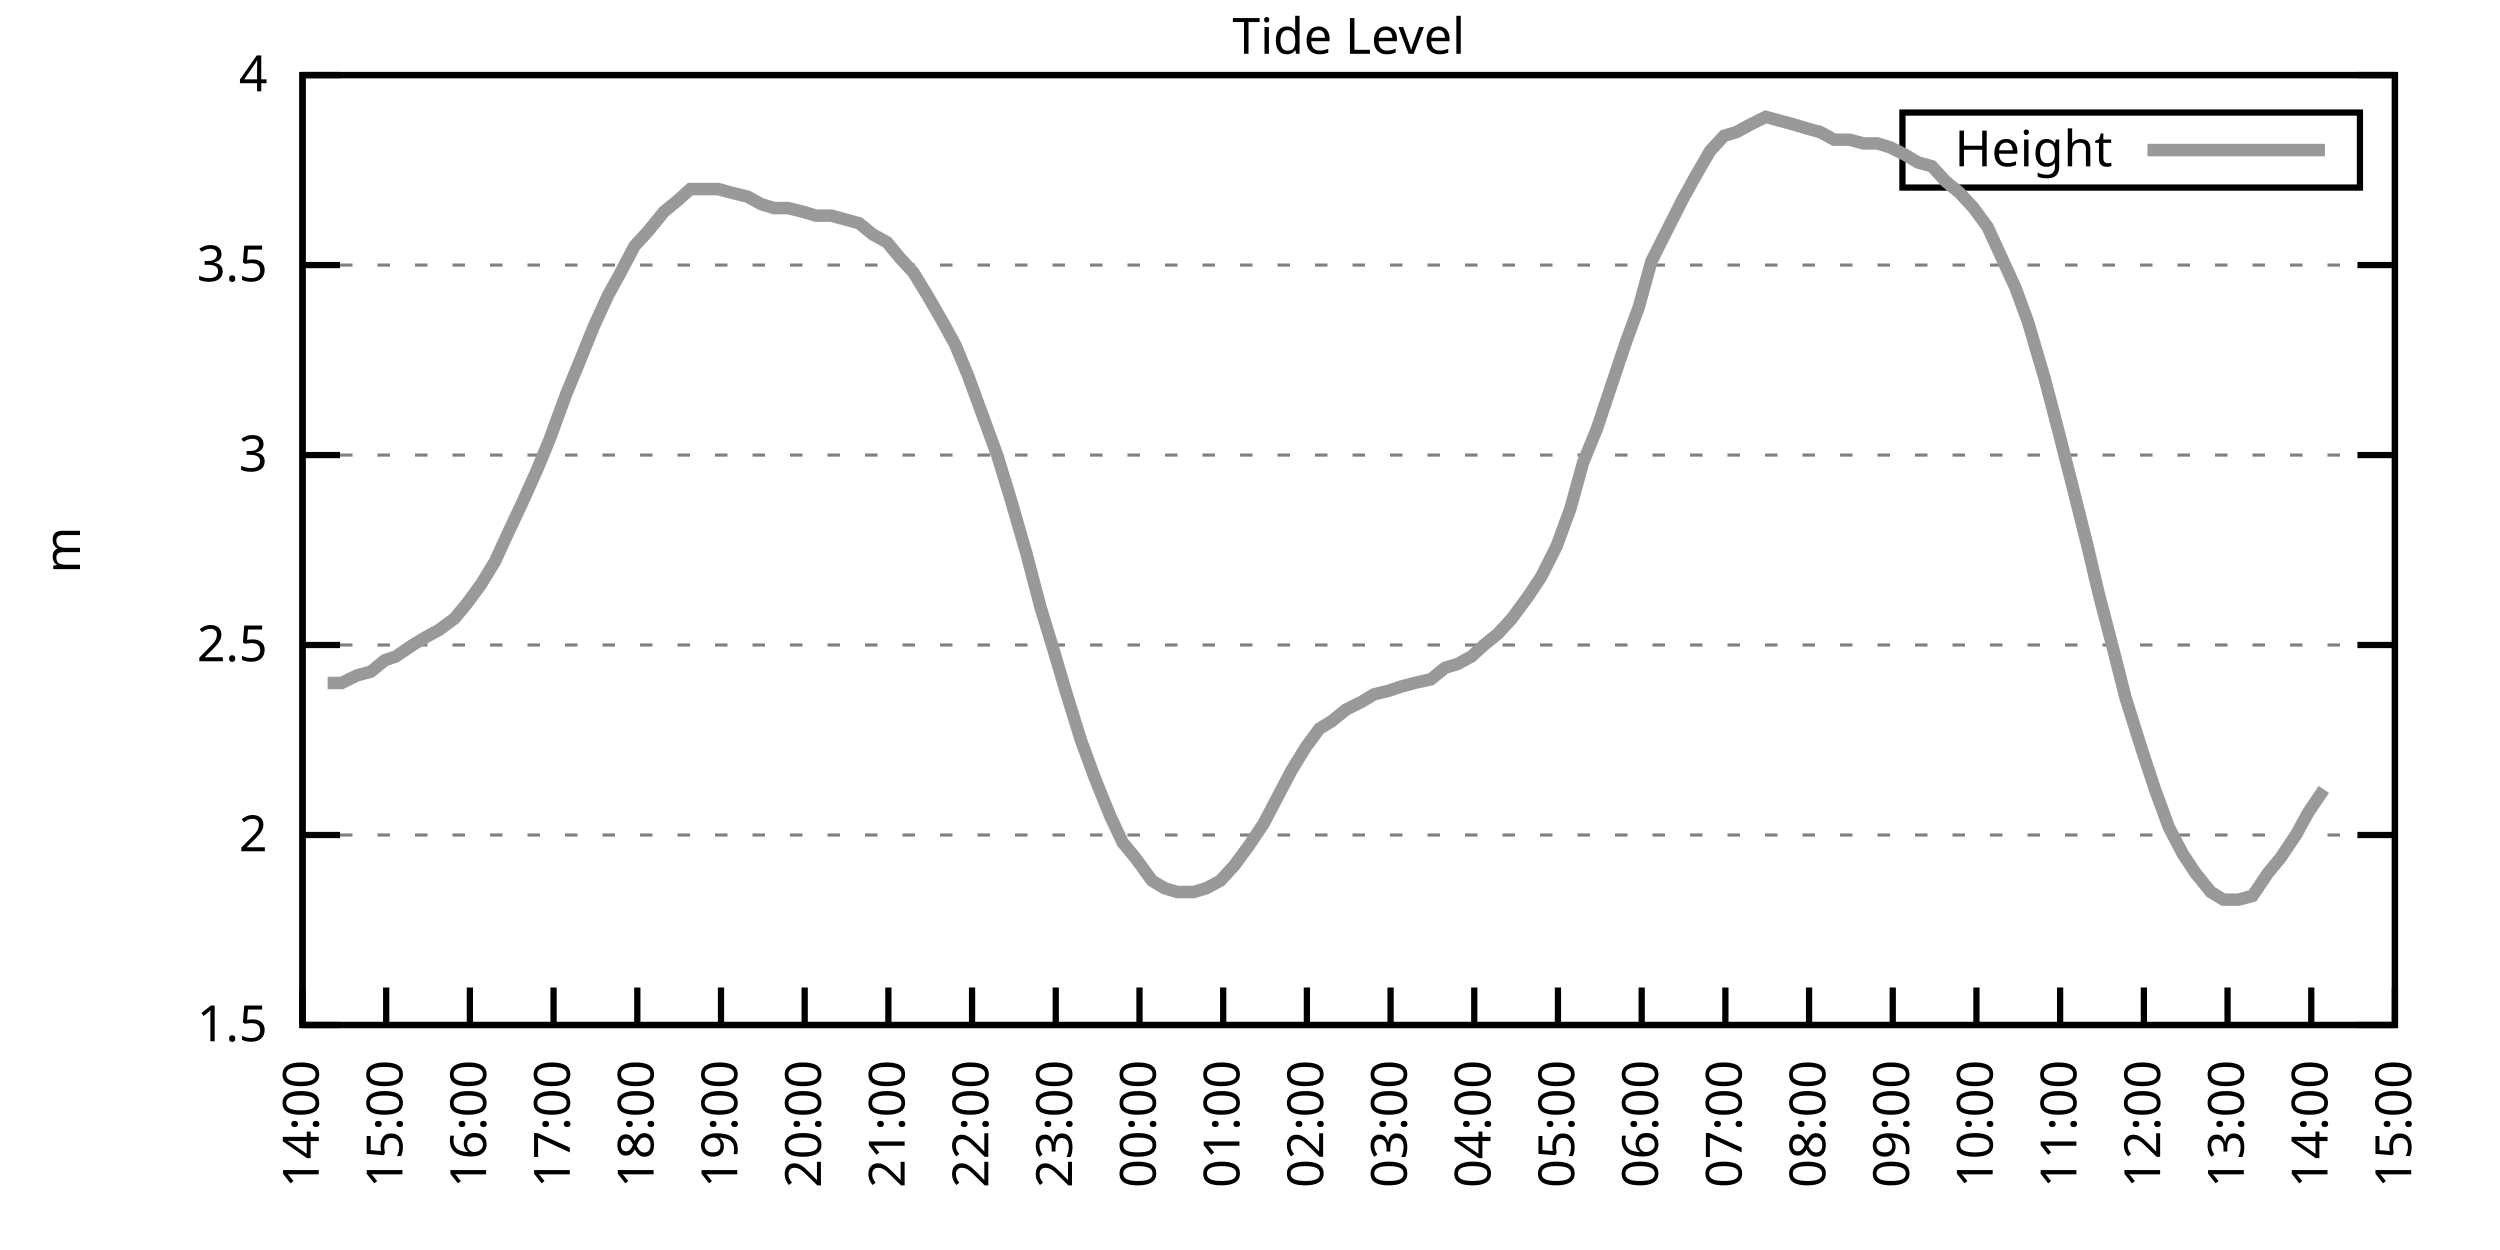
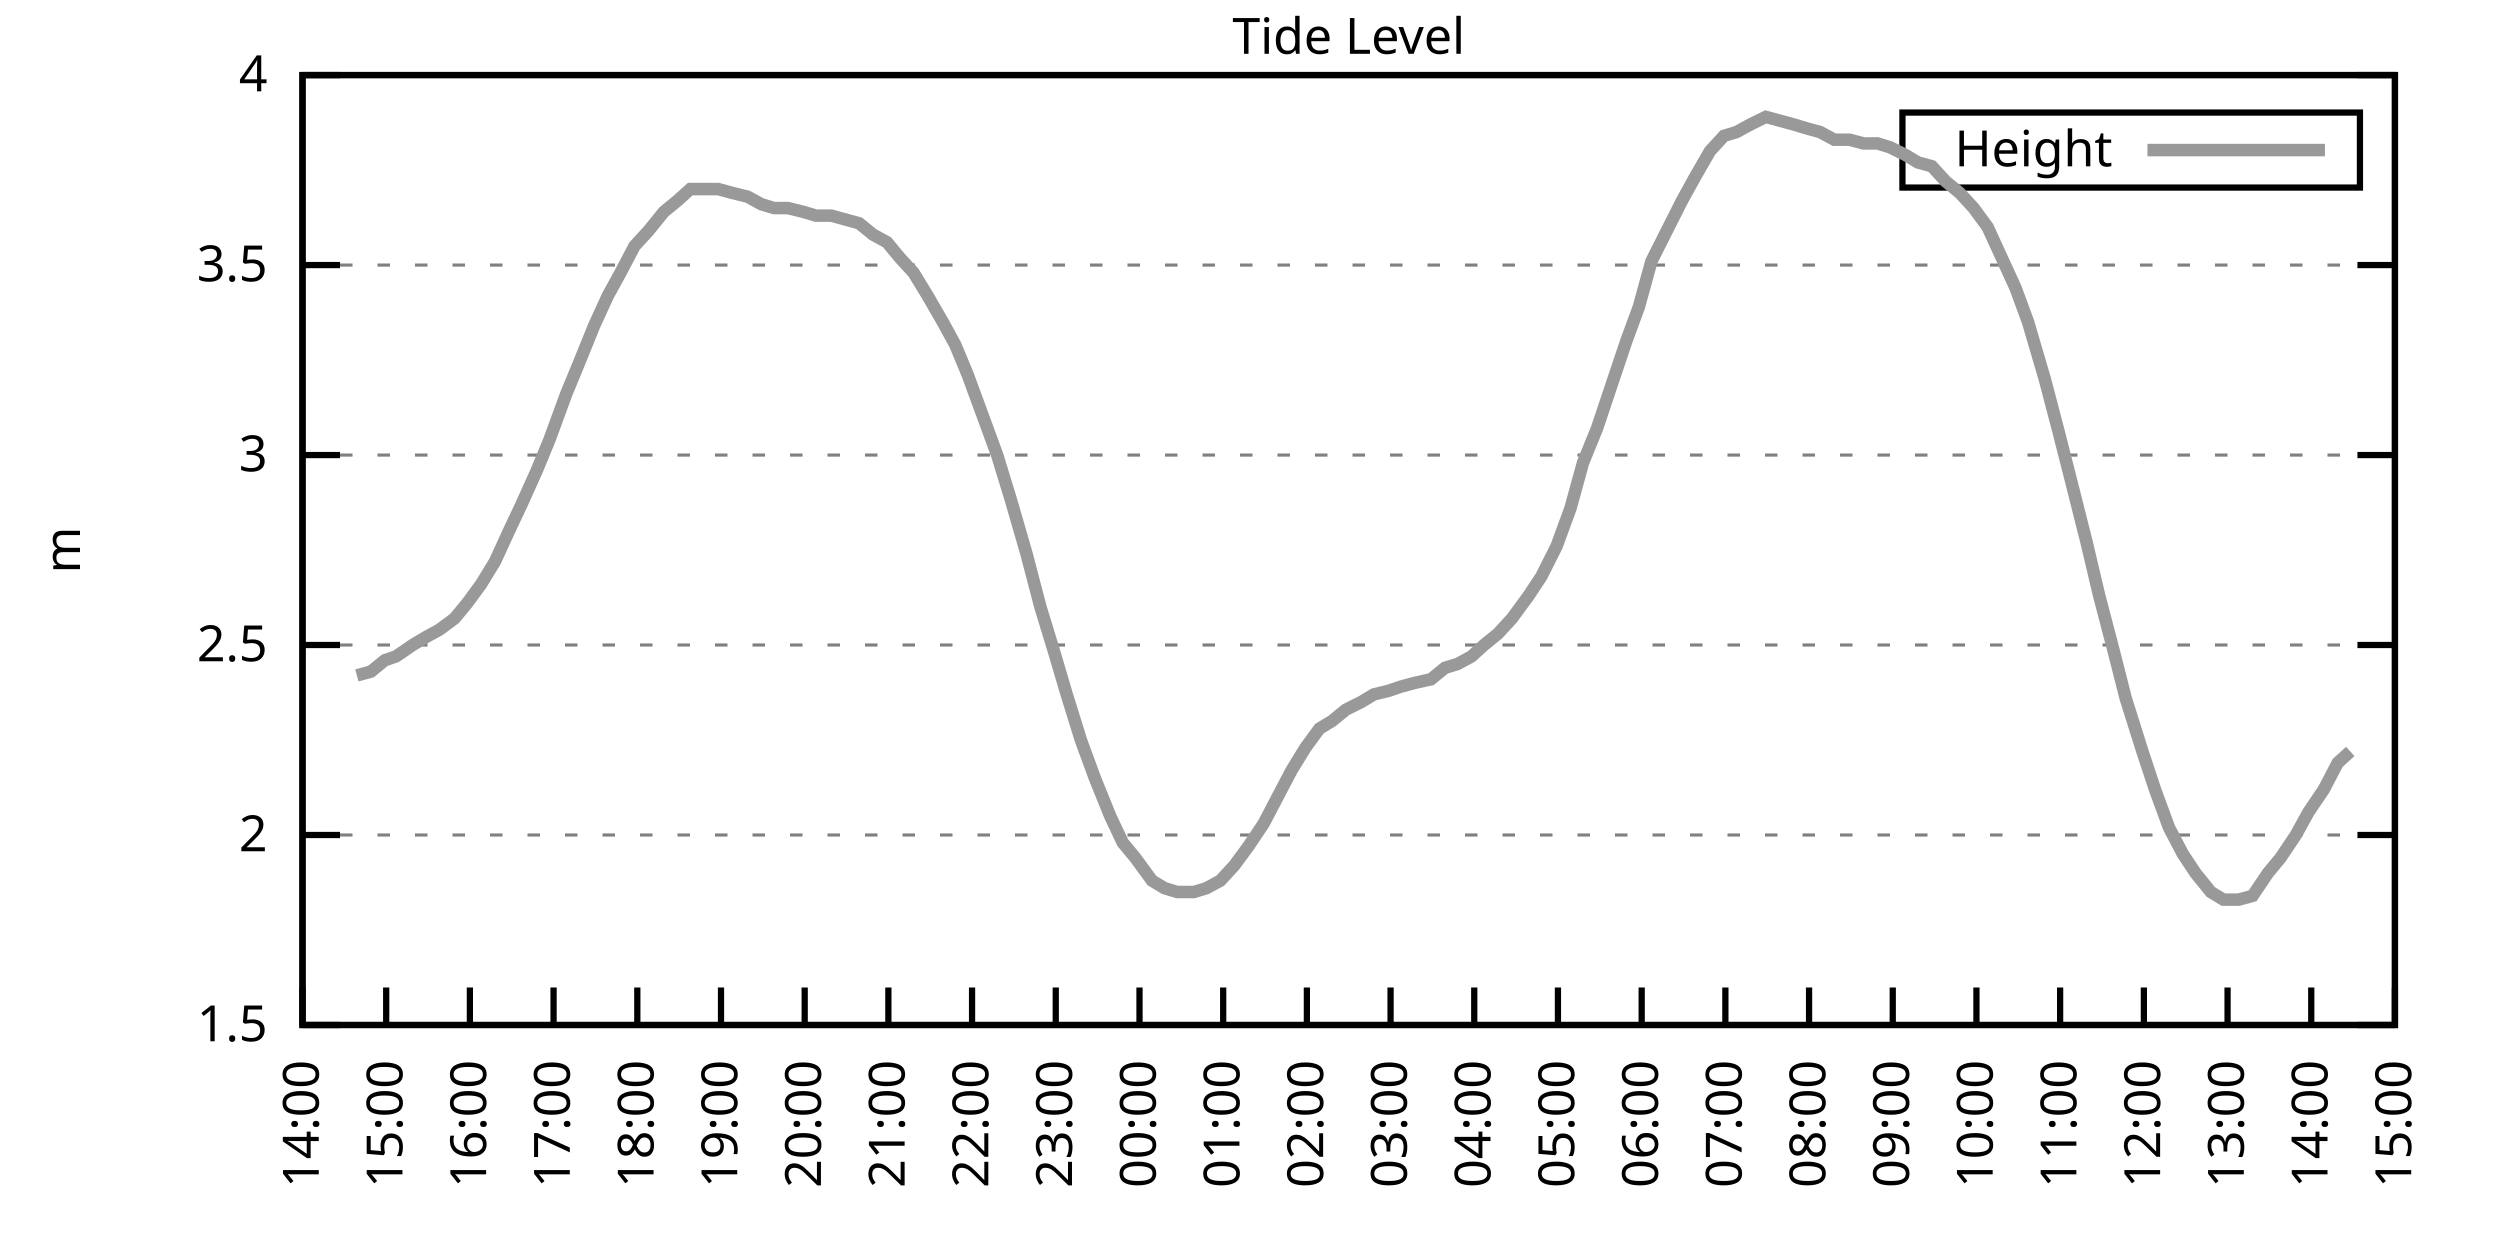
<svg xmlns="http://www.w3.org/2000/svg" xmlns:xlink="http://www.w3.org/1999/xlink" width="400" height="200" viewBox="0 0 400 200">
  <g id="gnuplot_canvas">
    <rect x="0" y="0" width="400" height="200" fill="none" />
    <defs>
      <circle id="gpDot" r="0.5" stroke-width="0.5" stroke="currentColor" />
      <path id="gpPt0" stroke-width="0.333" stroke="currentColor" d="M-1,0 h2 M0,-1 v2" />
      <path id="gpPt1" stroke-width="0.333" stroke="currentColor" d="M-1,-1 L1,1 M1,-1 L-1,1" />
      <path id="gpPt2" stroke-width="0.333" stroke="currentColor" d="M-1,0 L1,0 M0,-1 L0,1 M-1,-1 L1,1 M-1,1 L1,-1" />
      <rect id="gpPt3" stroke-width="0.333" stroke="currentColor" x="-1" y="-1" width="2" height="2" />
      <rect id="gpPt4" stroke-width="0.333" stroke="currentColor" fill="currentColor" x="-1" y="-1" width="2" height="2" />
      <circle id="gpPt5" stroke-width="0.333" stroke="currentColor" cx="0" cy="0" r="1" />
      <use xlink:href="#gpPt5" id="gpPt6" fill="currentColor" stroke="none" />
      <path id="gpPt7" stroke-width="0.333" stroke="currentColor" d="M0,-1.33 L-1.33,0.67 L1.33,0.67 z" />
      <use xlink:href="#gpPt7" id="gpPt8" fill="currentColor" stroke="none" />
      <use xlink:href="#gpPt7" id="gpPt9" stroke="currentColor" transform="rotate(180)" />
      <use xlink:href="#gpPt9" id="gpPt10" fill="currentColor" stroke="none" />
      <use xlink:href="#gpPt3" id="gpPt11" stroke="currentColor" transform="rotate(45)" />
      <use xlink:href="#gpPt11" id="gpPt12" fill="currentColor" stroke="none" />
      <path id="gpPt13" stroke-width="0.333" stroke="currentColor" d="M0,1.330 L1.265,0.411 L0.782,-1.067 L-0.782,-1.076 L-1.265,0.411 z" />
      <use xlink:href="#gpPt13" id="gpPt14" fill="currentColor" stroke="none" />
      <filter id="textbox" filterUnits="objectBoundingBox" x="0" y="0" height="1" width="1">
        <feFlood flood-color="white" flood-opacity="1" result="bgnd" />
        <feComposite in="SourceGraphic" in2="bgnd" operator="atop" />
      </filter>
      <filter id="greybox" filterUnits="objectBoundingBox" x="0" y="0" height="1" width="1">
        <feFlood flood-color="lightgrey" flood-opacity="1" result="grey" />
        <feComposite in="SourceGraphic" in2="grey" operator="atop" />
      </filter>
    </defs>
    <g fill="none" color="white" stroke="currentColor" stroke-width="1.00" stroke-linecap="butt" stroke-linejoin="miter">
</g>
    <g fill="none" color="black" stroke="currentColor" stroke-width="1.00" stroke-linecap="butt" stroke-linejoin="miter">
      <g stroke="none" shape-rendering="crispEdges">
        <polygon fill="rgb(255, 255, 255)" points="48.40,164.00 383.18,164.00 383.18,12.02 48.40,12.02 " />
      </g>
    </g>
    <g fill="none" color="black" stroke="currentColor" stroke-width="1.00" stroke-linecap="butt" stroke-linejoin="miter">
</g>
    <g fill="none" color="black" stroke="black" stroke-width="0.50" stroke-linecap="butt" stroke-linejoin="miter">
</g>
    <g fill="none" color="gray" stroke="currentColor" stroke-width="0.50" stroke-linecap="butt" stroke-linejoin="miter">
      <path stroke="gray" stroke-dasharray="2,4" class="gridline" d="M48.40,164.00 L383.19,164.00  " />
    </g>
    <g fill="none" color="gray" stroke="gray" stroke-width="1.00" stroke-linecap="butt" stroke-linejoin="miter">
</g>
    <g fill="none" color="black" stroke="currentColor" stroke-width="1.00" stroke-linecap="butt" stroke-linejoin="miter">
      <path stroke="black" d="M48.40,164.00 L54.40,164.00 M383.19,164.00 L377.19,164.00  " />
      <g transform="translate(42.80,166.60)" stroke="none" fill="black" font-family="Sans" font-size="8.00" text-anchor="end">
        <text>
          <tspan font-family="Sans"> 1.5</tspan>
        </text>
      </g>
    </g>
    <g fill="none" color="black" stroke="currentColor" stroke-width="1.00" stroke-linecap="butt" stroke-linejoin="miter">
</g>
    <g fill="none" color="black" stroke="black" stroke-width="0.50" stroke-linecap="butt" stroke-linejoin="miter">
</g>
    <g fill="none" color="gray" stroke="currentColor" stroke-width="0.50" stroke-linecap="butt" stroke-linejoin="miter">
      <path stroke="gray" stroke-dasharray="2,4" class="gridline" d="M48.40,133.60 L383.19,133.60  " />
    </g>
    <g fill="none" color="gray" stroke="gray" stroke-width="1.00" stroke-linecap="butt" stroke-linejoin="miter">
</g>
    <g fill="none" color="black" stroke="currentColor" stroke-width="1.00" stroke-linecap="butt" stroke-linejoin="miter">
      <path stroke="black" d="M48.40,133.60 L54.40,133.60 M383.19,133.60 L377.19,133.60  " />
      <g transform="translate(42.80,136.20)" stroke="none" fill="black" font-family="Sans" font-size="8.00" text-anchor="end">
        <text>
          <tspan font-family="Sans"> 2</tspan>
        </text>
      </g>
    </g>
    <g fill="none" color="black" stroke="currentColor" stroke-width="1.00" stroke-linecap="butt" stroke-linejoin="miter">
</g>
    <g fill="none" color="black" stroke="black" stroke-width="0.50" stroke-linecap="butt" stroke-linejoin="miter">
</g>
    <g fill="none" color="gray" stroke="currentColor" stroke-width="0.50" stroke-linecap="butt" stroke-linejoin="miter">
      <path stroke="gray" stroke-dasharray="2,4" class="gridline" d="M48.40,103.20 L383.19,103.20  " />
    </g>
    <g fill="none" color="gray" stroke="gray" stroke-width="1.00" stroke-linecap="butt" stroke-linejoin="miter">
</g>
    <g fill="none" color="black" stroke="currentColor" stroke-width="1.00" stroke-linecap="butt" stroke-linejoin="miter">
      <path stroke="black" d="M48.40,103.20 L54.40,103.20 M383.19,103.20 L377.19,103.20  " />
      <g transform="translate(42.80,105.80)" stroke="none" fill="black" font-family="Sans" font-size="8.00" text-anchor="end">
        <text>
          <tspan font-family="Sans"> 2.5</tspan>
        </text>
      </g>
    </g>
    <g fill="none" color="black" stroke="currentColor" stroke-width="1.00" stroke-linecap="butt" stroke-linejoin="miter">
</g>
    <g fill="none" color="black" stroke="black" stroke-width="0.50" stroke-linecap="butt" stroke-linejoin="miter">
</g>
    <g fill="none" color="gray" stroke="currentColor" stroke-width="0.50" stroke-linecap="butt" stroke-linejoin="miter">
      <path stroke="gray" stroke-dasharray="2,4" class="gridline" d="M48.40,72.81 L383.19,72.81  " />
    </g>
    <g fill="none" color="gray" stroke="gray" stroke-width="1.00" stroke-linecap="butt" stroke-linejoin="miter">
</g>
    <g fill="none" color="black" stroke="currentColor" stroke-width="1.00" stroke-linecap="butt" stroke-linejoin="miter">
      <path stroke="black" d="M48.40,72.81 L54.40,72.81 M383.19,72.81 L377.19,72.81  " />
      <g transform="translate(42.80,75.41)" stroke="none" fill="black" font-family="Sans" font-size="8.00" text-anchor="end">
        <text>
          <tspan font-family="Sans"> 3</tspan>
        </text>
      </g>
    </g>
    <g fill="none" color="black" stroke="currentColor" stroke-width="1.00" stroke-linecap="butt" stroke-linejoin="miter">
</g>
    <g fill="none" color="black" stroke="black" stroke-width="0.50" stroke-linecap="butt" stroke-linejoin="miter">
</g>
    <g fill="none" color="gray" stroke="currentColor" stroke-width="0.50" stroke-linecap="butt" stroke-linejoin="miter">
      <path stroke="gray" stroke-dasharray="2,4" class="gridline" d="M48.40,42.41 L383.19,42.41  " />
    </g>
    <g fill="none" color="gray" stroke="gray" stroke-width="1.00" stroke-linecap="butt" stroke-linejoin="miter">
</g>
    <g fill="none" color="black" stroke="currentColor" stroke-width="1.00" stroke-linecap="butt" stroke-linejoin="miter">
      <path stroke="black" d="M48.40,42.41 L54.40,42.41 M383.19,42.41 L377.19,42.41  " />
      <g transform="translate(42.80,45.01)" stroke="none" fill="black" font-family="Sans" font-size="8.00" text-anchor="end">
        <text>
          <tspan font-family="Sans"> 3.5</tspan>
        </text>
      </g>
    </g>
    <g fill="none" color="black" stroke="currentColor" stroke-width="1.00" stroke-linecap="butt" stroke-linejoin="miter">
</g>
    <g fill="none" color="black" stroke="black" stroke-width="0.50" stroke-linecap="butt" stroke-linejoin="miter">
</g>
    <g fill="none" color="gray" stroke="currentColor" stroke-width="0.50" stroke-linecap="butt" stroke-linejoin="miter">
      <path stroke="gray" stroke-dasharray="2,4" class="gridline" d="M48.40,12.01 L383.19,12.01  " />
    </g>
    <g fill="none" color="gray" stroke="gray" stroke-width="1.00" stroke-linecap="butt" stroke-linejoin="miter">
</g>
    <g fill="none" color="black" stroke="currentColor" stroke-width="1.00" stroke-linecap="butt" stroke-linejoin="miter">
      <path stroke="black" d="M48.40,12.01 L54.40,12.01 M383.19,12.01 L377.19,12.01  " />
      <g transform="translate(42.80,14.61)" stroke="none" fill="black" font-family="Sans" font-size="8.00" text-anchor="end">
        <text>
          <tspan font-family="Sans"> 4</tspan>
        </text>
      </g>
    </g>
    <g fill="none" color="black" stroke="currentColor" stroke-width="1.00" stroke-linecap="butt" stroke-linejoin="miter">
      <path stroke="black" d="M48.40,164.00 L48.40,158.00  " />
      <g transform="translate(51.00,169.60) rotate(270.00)" stroke="none" fill="black" font-family="Sans" font-size="8.00" text-anchor="end">
        <text>
          <tspan font-family="Sans">14:00</tspan>
        </text>
      </g>
    </g>
    <g fill="none" color="black" stroke="currentColor" stroke-width="1.00" stroke-linecap="butt" stroke-linejoin="miter">
      <path stroke="black" d="M61.79,164.00 L61.79,158.00  " />
      <g transform="translate(64.39,169.60) rotate(270.00)" stroke="none" fill="black" font-family="Sans" font-size="8.00" text-anchor="end">
        <text>
          <tspan font-family="Sans">15:00</tspan>
        </text>
      </g>
    </g>
    <g fill="none" color="black" stroke="currentColor" stroke-width="1.00" stroke-linecap="butt" stroke-linejoin="miter">
      <path stroke="black" d="M75.18,164.00 L75.18,158.00  " />
      <g transform="translate(77.78,169.60) rotate(270.00)" stroke="none" fill="black" font-family="Sans" font-size="8.00" text-anchor="end">
        <text>
          <tspan font-family="Sans">16:00</tspan>
        </text>
      </g>
    </g>
    <g fill="none" color="black" stroke="currentColor" stroke-width="1.00" stroke-linecap="butt" stroke-linejoin="miter">
      <path stroke="black" d="M88.57,164.00 L88.57,158.00  " />
      <g transform="translate(91.17,169.60) rotate(270.00)" stroke="none" fill="black" font-family="Sans" font-size="8.00" text-anchor="end">
        <text>
          <tspan font-family="Sans">17:00</tspan>
        </text>
      </g>
    </g>
    <g fill="none" color="black" stroke="currentColor" stroke-width="1.00" stroke-linecap="butt" stroke-linejoin="miter">
      <path stroke="black" d="M101.97,164.00 L101.97,158.00  " />
      <g transform="translate(104.57,169.60) rotate(270.00)" stroke="none" fill="black" font-family="Sans" font-size="8.00" text-anchor="end">
        <text>
          <tspan font-family="Sans">18:00</tspan>
        </text>
      </g>
    </g>
    <g fill="none" color="black" stroke="currentColor" stroke-width="1.00" stroke-linecap="butt" stroke-linejoin="miter">
      <path stroke="black" d="M115.36,164.00 L115.36,158.00  " />
      <g transform="translate(117.96,169.60) rotate(270.00)" stroke="none" fill="black" font-family="Sans" font-size="8.00" text-anchor="end">
        <text>
          <tspan font-family="Sans">19:00</tspan>
        </text>
      </g>
    </g>
    <g fill="none" color="black" stroke="currentColor" stroke-width="1.00" stroke-linecap="butt" stroke-linejoin="miter">
      <path stroke="black" d="M128.75,164.00 L128.75,158.00  " />
      <g transform="translate(131.35,169.60) rotate(270.00)" stroke="none" fill="black" font-family="Sans" font-size="8.00" text-anchor="end">
        <text>
          <tspan font-family="Sans">20:00</tspan>
        </text>
      </g>
    </g>
    <g fill="none" color="black" stroke="currentColor" stroke-width="1.00" stroke-linecap="butt" stroke-linejoin="miter">
      <path stroke="black" d="M142.14,164.00 L142.14,158.00  " />
      <g transform="translate(144.74,169.60) rotate(270.00)" stroke="none" fill="black" font-family="Sans" font-size="8.00" text-anchor="end">
        <text>
          <tspan font-family="Sans">21:00</tspan>
        </text>
      </g>
    </g>
    <g fill="none" color="black" stroke="currentColor" stroke-width="1.00" stroke-linecap="butt" stroke-linejoin="miter">
      <path stroke="black" d="M155.53,164.00 L155.53,158.00  " />
      <g transform="translate(158.13,169.60) rotate(270.00)" stroke="none" fill="black" font-family="Sans" font-size="8.00" text-anchor="end">
        <text>
          <tspan font-family="Sans">22:00</tspan>
        </text>
      </g>
    </g>
    <g fill="none" color="black" stroke="currentColor" stroke-width="1.00" stroke-linecap="butt" stroke-linejoin="miter">
      <path stroke="black" d="M168.92,164.00 L168.92,158.00  " />
      <g transform="translate(171.52,169.60) rotate(270.00)" stroke="none" fill="black" font-family="Sans" font-size="8.00" text-anchor="end">
        <text>
          <tspan font-family="Sans">23:00</tspan>
        </text>
      </g>
    </g>
    <g fill="none" color="black" stroke="currentColor" stroke-width="1.00" stroke-linecap="butt" stroke-linejoin="miter">
      <path stroke="black" d="M182.32,164.00 L182.32,158.00  " />
      <g transform="translate(184.92,169.60) rotate(270.00)" stroke="none" fill="black" font-family="Sans" font-size="8.00" text-anchor="end">
        <text>
          <tspan font-family="Sans">00:00</tspan>
        </text>
      </g>
    </g>
    <g fill="none" color="black" stroke="currentColor" stroke-width="1.00" stroke-linecap="butt" stroke-linejoin="miter">
      <path stroke="black" d="M195.71,164.00 L195.71,158.00  " />
      <g transform="translate(198.31,169.60) rotate(270.00)" stroke="none" fill="black" font-family="Sans" font-size="8.00" text-anchor="end">
        <text>
          <tspan font-family="Sans">01:00</tspan>
        </text>
      </g>
    </g>
    <g fill="none" color="black" stroke="currentColor" stroke-width="1.00" stroke-linecap="butt" stroke-linejoin="miter">
      <path stroke="black" d="M209.10,164.00 L209.10,158.00  " />
      <g transform="translate(211.70,169.60) rotate(270.00)" stroke="none" fill="black" font-family="Sans" font-size="8.00" text-anchor="end">
        <text>
          <tspan font-family="Sans">02:00</tspan>
        </text>
      </g>
    </g>
    <g fill="none" color="black" stroke="currentColor" stroke-width="1.00" stroke-linecap="butt" stroke-linejoin="miter">
      <path stroke="black" d="M222.49,164.00 L222.49,158.00  " />
      <g transform="translate(225.09,169.60) rotate(270.00)" stroke="none" fill="black" font-family="Sans" font-size="8.00" text-anchor="end">
        <text>
          <tspan font-family="Sans">03:00</tspan>
        </text>
      </g>
    </g>
    <g fill="none" color="black" stroke="currentColor" stroke-width="1.00" stroke-linecap="butt" stroke-linejoin="miter">
      <path stroke="black" d="M235.88,164.00 L235.88,158.00  " />
      <g transform="translate(238.48,169.60) rotate(270.00)" stroke="none" fill="black" font-family="Sans" font-size="8.00" text-anchor="end">
        <text>
          <tspan font-family="Sans">04:00</tspan>
        </text>
      </g>
    </g>
    <g fill="none" color="black" stroke="currentColor" stroke-width="1.00" stroke-linecap="butt" stroke-linejoin="miter">
      <path stroke="black" d="M249.27,164.00 L249.27,158.00  " />
      <g transform="translate(251.87,169.60) rotate(270.00)" stroke="none" fill="black" font-family="Sans" font-size="8.00" text-anchor="end">
        <text>
          <tspan font-family="Sans">05:00</tspan>
        </text>
      </g>
    </g>
    <g fill="none" color="black" stroke="currentColor" stroke-width="1.00" stroke-linecap="butt" stroke-linejoin="miter">
      <path stroke="black" d="M262.67,164.00 L262.67,158.00  " />
      <g transform="translate(265.27,169.60) rotate(270.00)" stroke="none" fill="black" font-family="Sans" font-size="8.00" text-anchor="end">
        <text>
          <tspan font-family="Sans">06:00</tspan>
        </text>
      </g>
    </g>
    <g fill="none" color="black" stroke="currentColor" stroke-width="1.00" stroke-linecap="butt" stroke-linejoin="miter">
      <path stroke="black" d="M276.06,164.00 L276.06,158.00  " />
      <g transform="translate(278.66,169.60) rotate(270.00)" stroke="none" fill="black" font-family="Sans" font-size="8.00" text-anchor="end">
        <text>
          <tspan font-family="Sans">07:00</tspan>
        </text>
      </g>
    </g>
    <g fill="none" color="black" stroke="currentColor" stroke-width="1.00" stroke-linecap="butt" stroke-linejoin="miter">
      <path stroke="black" d="M289.45,164.00 L289.45,158.00  " />
      <g transform="translate(292.05,169.60) rotate(270.00)" stroke="none" fill="black" font-family="Sans" font-size="8.00" text-anchor="end">
        <text>
          <tspan font-family="Sans">08:00</tspan>
        </text>
      </g>
    </g>
    <g fill="none" color="black" stroke="currentColor" stroke-width="1.00" stroke-linecap="butt" stroke-linejoin="miter">
      <path stroke="black" d="M302.84,164.00 L302.84,158.00  " />
      <g transform="translate(305.44,169.60) rotate(270.00)" stroke="none" fill="black" font-family="Sans" font-size="8.00" text-anchor="end">
        <text>
          <tspan font-family="Sans">09:00</tspan>
        </text>
      </g>
    </g>
    <g fill="none" color="black" stroke="currentColor" stroke-width="1.00" stroke-linecap="butt" stroke-linejoin="miter">
      <path stroke="black" d="M316.23,164.00 L316.23,158.00  " />
      <g transform="translate(318.83,169.60) rotate(270.00)" stroke="none" fill="black" font-family="Sans" font-size="8.00" text-anchor="end">
        <text>
          <tspan font-family="Sans">10:00</tspan>
        </text>
      </g>
    </g>
    <g fill="none" color="black" stroke="currentColor" stroke-width="1.00" stroke-linecap="butt" stroke-linejoin="miter">
      <path stroke="black" d="M329.62,164.00 L329.62,158.00  " />
      <g transform="translate(332.22,169.60) rotate(270.00)" stroke="none" fill="black" font-family="Sans" font-size="8.00" text-anchor="end">
        <text>
          <tspan font-family="Sans">11:00</tspan>
        </text>
      </g>
    </g>
    <g fill="none" color="black" stroke="currentColor" stroke-width="1.00" stroke-linecap="butt" stroke-linejoin="miter">
      <path stroke="black" d="M343.02,164.00 L343.02,158.00  " />
      <g transform="translate(345.62,169.60) rotate(270.00)" stroke="none" fill="black" font-family="Sans" font-size="8.00" text-anchor="end">
        <text>
          <tspan font-family="Sans">12:00</tspan>
        </text>
      </g>
    </g>
    <g fill="none" color="black" stroke="currentColor" stroke-width="1.00" stroke-linecap="butt" stroke-linejoin="miter">
      <path stroke="black" d="M356.41,164.00 L356.41,158.00  " />
      <g transform="translate(359.01,169.60) rotate(270.00)" stroke="none" fill="black" font-family="Sans" font-size="8.00" text-anchor="end">
        <text>
          <tspan font-family="Sans">13:00</tspan>
        </text>
      </g>
    </g>
    <g fill="none" color="black" stroke="currentColor" stroke-width="1.00" stroke-linecap="butt" stroke-linejoin="miter">
      <path stroke="black" d="M369.80,164.00 L369.80,158.00  " />
      <g transform="translate(372.40,169.60) rotate(270.00)" stroke="none" fill="black" font-family="Sans" font-size="8.00" text-anchor="end">
        <text>
          <tspan font-family="Sans">14:00</tspan>
        </text>
      </g>
    </g>
    <g fill="none" color="black" stroke="currentColor" stroke-width="1.00" stroke-linecap="butt" stroke-linejoin="miter">
      <path stroke="black" d="M383.19,164.00 L383.19,158.00  " />
      <g transform="translate(385.79,169.60) rotate(270.00)" stroke="none" fill="black" font-family="Sans" font-size="8.00" text-anchor="end">
        <text>
          <tspan font-family="Sans">15:00</tspan>
        </text>
      </g>
    </g>
    <g fill="none" color="black" stroke="currentColor" stroke-width="1.00" stroke-linecap="butt" stroke-linejoin="miter">
</g>
    <g fill="none" color="black" stroke="currentColor" stroke-width="1.00" stroke-linecap="butt" stroke-linejoin="miter">
      <path stroke="black" d="M48.40,12.01 L48.40,164.00 L383.19,164.00 L383.19,12.01 L48.40,12.01 Z  " />
    </g>
    <g fill="none" color="black" stroke="currentColor" stroke-width="1.00" stroke-linecap="butt" stroke-linejoin="miter">
</g>
    <g fill="none" color="black" stroke="currentColor" stroke-width="1.00" stroke-linecap="butt" stroke-linejoin="miter">
      <path stroke="black" d="M304.39,30.01 L304.39,18.01 L377.59,18.01 L377.59,30.01 L304.39,30.01 Z  " />
    </g>
    <g id="Tide_level_plot_1">
      <g fill="none" color="white" stroke="black" stroke-width="2.00" stroke-linecap="butt" stroke-linejoin="miter">
</g>
      <g fill="none" color="black" stroke="currentColor" stroke-width="2.00" stroke-linecap="butt" stroke-linejoin="miter">
        <g transform="translate(337.99,26.61)" stroke="none" fill="black" font-family="Sans" font-size="8.00" text-anchor="end">
          <text>
            <tspan font-family="Sans">Height</tspan>
          </text>
        </g>
      </g>
      <g fill="none" color="black" stroke="currentColor" stroke-width="2.00" stroke-linecap="butt" stroke-linejoin="miter">
-         <path stroke="rgb(153, 153, 153)" d="M343.59,24.01 L371.99,24.01 M52.42,109.28 L54.65,109.28 L57.10,108.07 L59.34,107.46 L61.57,105.64 L63.35,105.03   L66.03,103.20 L68.04,101.99 L70.27,100.77 L72.73,98.95 L74.74,96.52 L76.97,93.48 L79.20,89.83 L81.43,84.97   L83.44,80.71 L85.90,75.24 L87.91,70.37 L90.58,63.08 L92.59,58.21 L95.05,52.14 L97.28,47.27 L99.29,43.62   L101.52,39.37 L103.75,36.94 L106.21,33.90 L108.44,32.07 L110.45,30.25 L112.68,30.25 L114.91,30.25 L117.14,30.86   L119.60,31.46 L121.83,32.68 L123.84,33.29 L126.07,33.29 L128.53,33.90 L130.54,34.50 L132.99,34.50 L135.22,35.11   L137.45,35.72 L139.69,37.54 L141.92,38.76 L143.93,41.19 L146.16,43.62 L148.39,47.27 L150.85,51.53 L152.85,55.18   L154.86,60.04 L157.54,67.33 L159.55,72.81 L161.78,80.10 L164.24,88.61 L166.47,97.12 L168.70,104.42 L170.49,110.50   L172.94,118.40 L175.17,124.48 L177.63,130.56 L179.64,134.82 L181.65,137.25 L184.32,140.90 L186.33,142.11 L188.34,142.72   L191.02,142.72 L193.03,142.11 L195.26,140.90 L197.49,138.47 L199.73,135.43 L202.18,131.78 L204.41,127.52 L206.64,123.27   L208.88,119.62 L211.11,116.58 L213.12,115.36 L215.35,113.54 L217.80,112.32 L219.81,111.11 L222.27,110.50 L224.05,109.89   L226.29,109.28 L228.96,108.68 L231.20,106.85 L233.20,106.24 L235.44,105.03 L237.44,103.20 L239.68,101.38 L241.91,98.95   L244.59,95.30 L246.60,92.26 L249.05,87.40 L251.28,81.32 L253.29,74.02 L255.52,68.55 L257.76,61.86 L260.21,54.57   L262.22,49.10 L264.23,41.80 L266.68,36.94 L269.14,32.07 L271.15,28.42 L273.60,24.17 L275.83,21.74 L277.84,21.13   L280.07,19.91 L282.53,18.70 L284.76,19.31 L286.99,19.91 L289.00,20.52 L291.23,21.13 L293.47,22.35 L295.92,22.35   L298.15,22.95 L300.39,22.95 L302.39,23.56 L304.85,24.78 L306.86,25.99 L309.09,26.60 L311.32,29.03 L313.55,30.86   L315.79,33.29 L318.02,36.33 L320.25,41.19 L322.48,46.06 L324.49,51.53 L327.17,60.65 L329.40,69.16 L331.41,77.06   L333.86,86.79 L335.87,95.30 L338.10,103.81 L340.11,111.72 L342.79,120.23 L344.80,126.31 L347.03,132.39 L349.26,136.64   L351.27,139.68 L353.73,142.72 L355.74,143.94 L358.19,143.94 L360.42,143.33 L362.88,139.68 L364.89,137.25 L367.34,133.60   L369.35,129.95 L371.81,126.31  " />
+         <path stroke="rgb(153, 153, 153)" d="M343.59,24.01 L371.99,24.01 M57.10,108.07 L59.34,107.46 L61.57,105.64 L63.35,105.03 L66.03,103.20 L68.04,101.99   L70.27,100.77 L72.73,98.95 L74.74,96.52 L76.97,93.48 L79.20,89.83 L81.43,84.97 L83.44,80.71 L85.90,75.24   L87.91,70.37 L90.58,63.08 L92.59,58.21 L95.05,52.14 L97.28,47.27 L99.29,43.62 L101.52,39.37 L103.75,36.94   L106.21,33.90 L108.44,32.07 L110.45,30.25 L112.68,30.25 L114.91,30.25 L117.14,30.86 L119.60,31.46 L121.83,32.68   L123.84,33.29 L126.07,33.29 L128.53,33.90 L130.54,34.50 L132.99,34.50 L135.22,35.11 L137.45,35.72 L139.69,37.54   L141.92,38.76 L143.93,41.19 L146.16,43.62 L148.39,47.27 L150.85,51.53 L152.85,55.18 L154.86,60.04 L157.54,67.33   L159.55,72.81 L161.78,80.10 L164.24,88.61 L166.47,97.12 L168.70,104.42 L170.49,110.50 L172.94,118.40 L175.17,124.48   L177.63,130.56 L179.64,134.82 L181.65,137.25 L184.32,140.90 L186.33,142.11 L188.34,142.72 L191.02,142.72 L193.03,142.11   L195.26,140.90 L197.49,138.47 L199.73,135.43 L202.18,131.78 L204.41,127.52 L206.64,123.27 L208.88,119.62 L211.11,116.58   L213.12,115.36 L215.35,113.54 L217.80,112.32 L219.81,111.11 L222.27,110.50 L224.05,109.89 L226.29,109.28 L228.96,108.68   L231.20,106.85 L233.20,106.24 L235.44,105.03 L237.44,103.20 L239.68,101.38 L241.91,98.95 L244.59,95.30 L246.60,92.26   L249.05,87.40 L251.28,81.32 L253.29,74.02 L255.52,68.55 L257.76,61.86 L260.21,54.57 L262.22,49.10 L264.23,41.80   L266.68,36.94 L269.14,32.07 L271.15,28.42 L273.60,24.17 L275.83,21.74 L277.84,21.13 L280.07,19.91 L282.53,18.70   L284.76,19.31 L286.99,19.91 L289.00,20.52 L291.23,21.13 L293.47,22.35 L295.92,22.35 L298.15,22.95 L300.39,22.95   L302.39,23.56 L304.85,24.78 L306.86,25.99 L309.09,26.60 L311.32,29.03 L313.55,30.86 L315.79,33.29 L318.02,36.33   L320.25,41.19 L322.48,46.06 L324.49,51.53 L327.17,60.65 L329.40,69.16 L331.41,77.06 L333.86,86.79 L335.87,95.30   L338.10,103.81 L340.11,111.72 L342.79,120.23 L344.80,126.31 L347.03,132.39 L349.26,136.64 L351.27,139.68 L353.73,142.72   L355.74,143.94 L358.19,143.94 L360.42,143.33 L362.88,139.68 L364.89,137.25 L367.34,133.60 L369.35,129.95 L371.81,126.31   L374.04,122.05 L376.05,120.23  " />
      </g>
    </g>
    <g fill="none" color="black" stroke="currentColor" stroke-width="2.00" stroke-linecap="butt" stroke-linejoin="miter">
</g>
    <g fill="none" color="black" stroke="black" stroke-width="1.00" stroke-linecap="butt" stroke-linejoin="miter">
</g>
    <g fill="none" color="black" stroke="currentColor" stroke-width="1.00" stroke-linecap="butt" stroke-linejoin="miter">
      <path stroke="black" d="M48.40,12.01 L48.40,164.00 L383.19,164.00 L383.19,12.01 L48.40,12.01 Z  " />
      <g transform="translate(12.80,88.01) rotate(270.00)" stroke="none" fill="black" font-family="Sans" font-size="8.00" text-anchor="middle">
        <text>
          <tspan font-family="Sans">m</tspan>
        </text>
      </g>
    </g>
    <g fill="none" color="black" stroke="currentColor" stroke-width="1.00" stroke-linecap="butt" stroke-linejoin="miter">
</g>
    <g fill="none" color="black" stroke="currentColor" stroke-width="1.00" stroke-linecap="butt" stroke-linejoin="miter">
      <g transform="translate(215.79,8.61)" stroke="none" fill="black" font-family="Sans" font-size="8.00" text-anchor="middle">
        <text>
          <tspan font-family="Sans">Tide Level</tspan>
        </text>
      </g>
    </g>
    <g fill="none" color="black" stroke="currentColor" stroke-width="1.00" stroke-linecap="butt" stroke-linejoin="miter">
</g>
  </g>
</svg>
